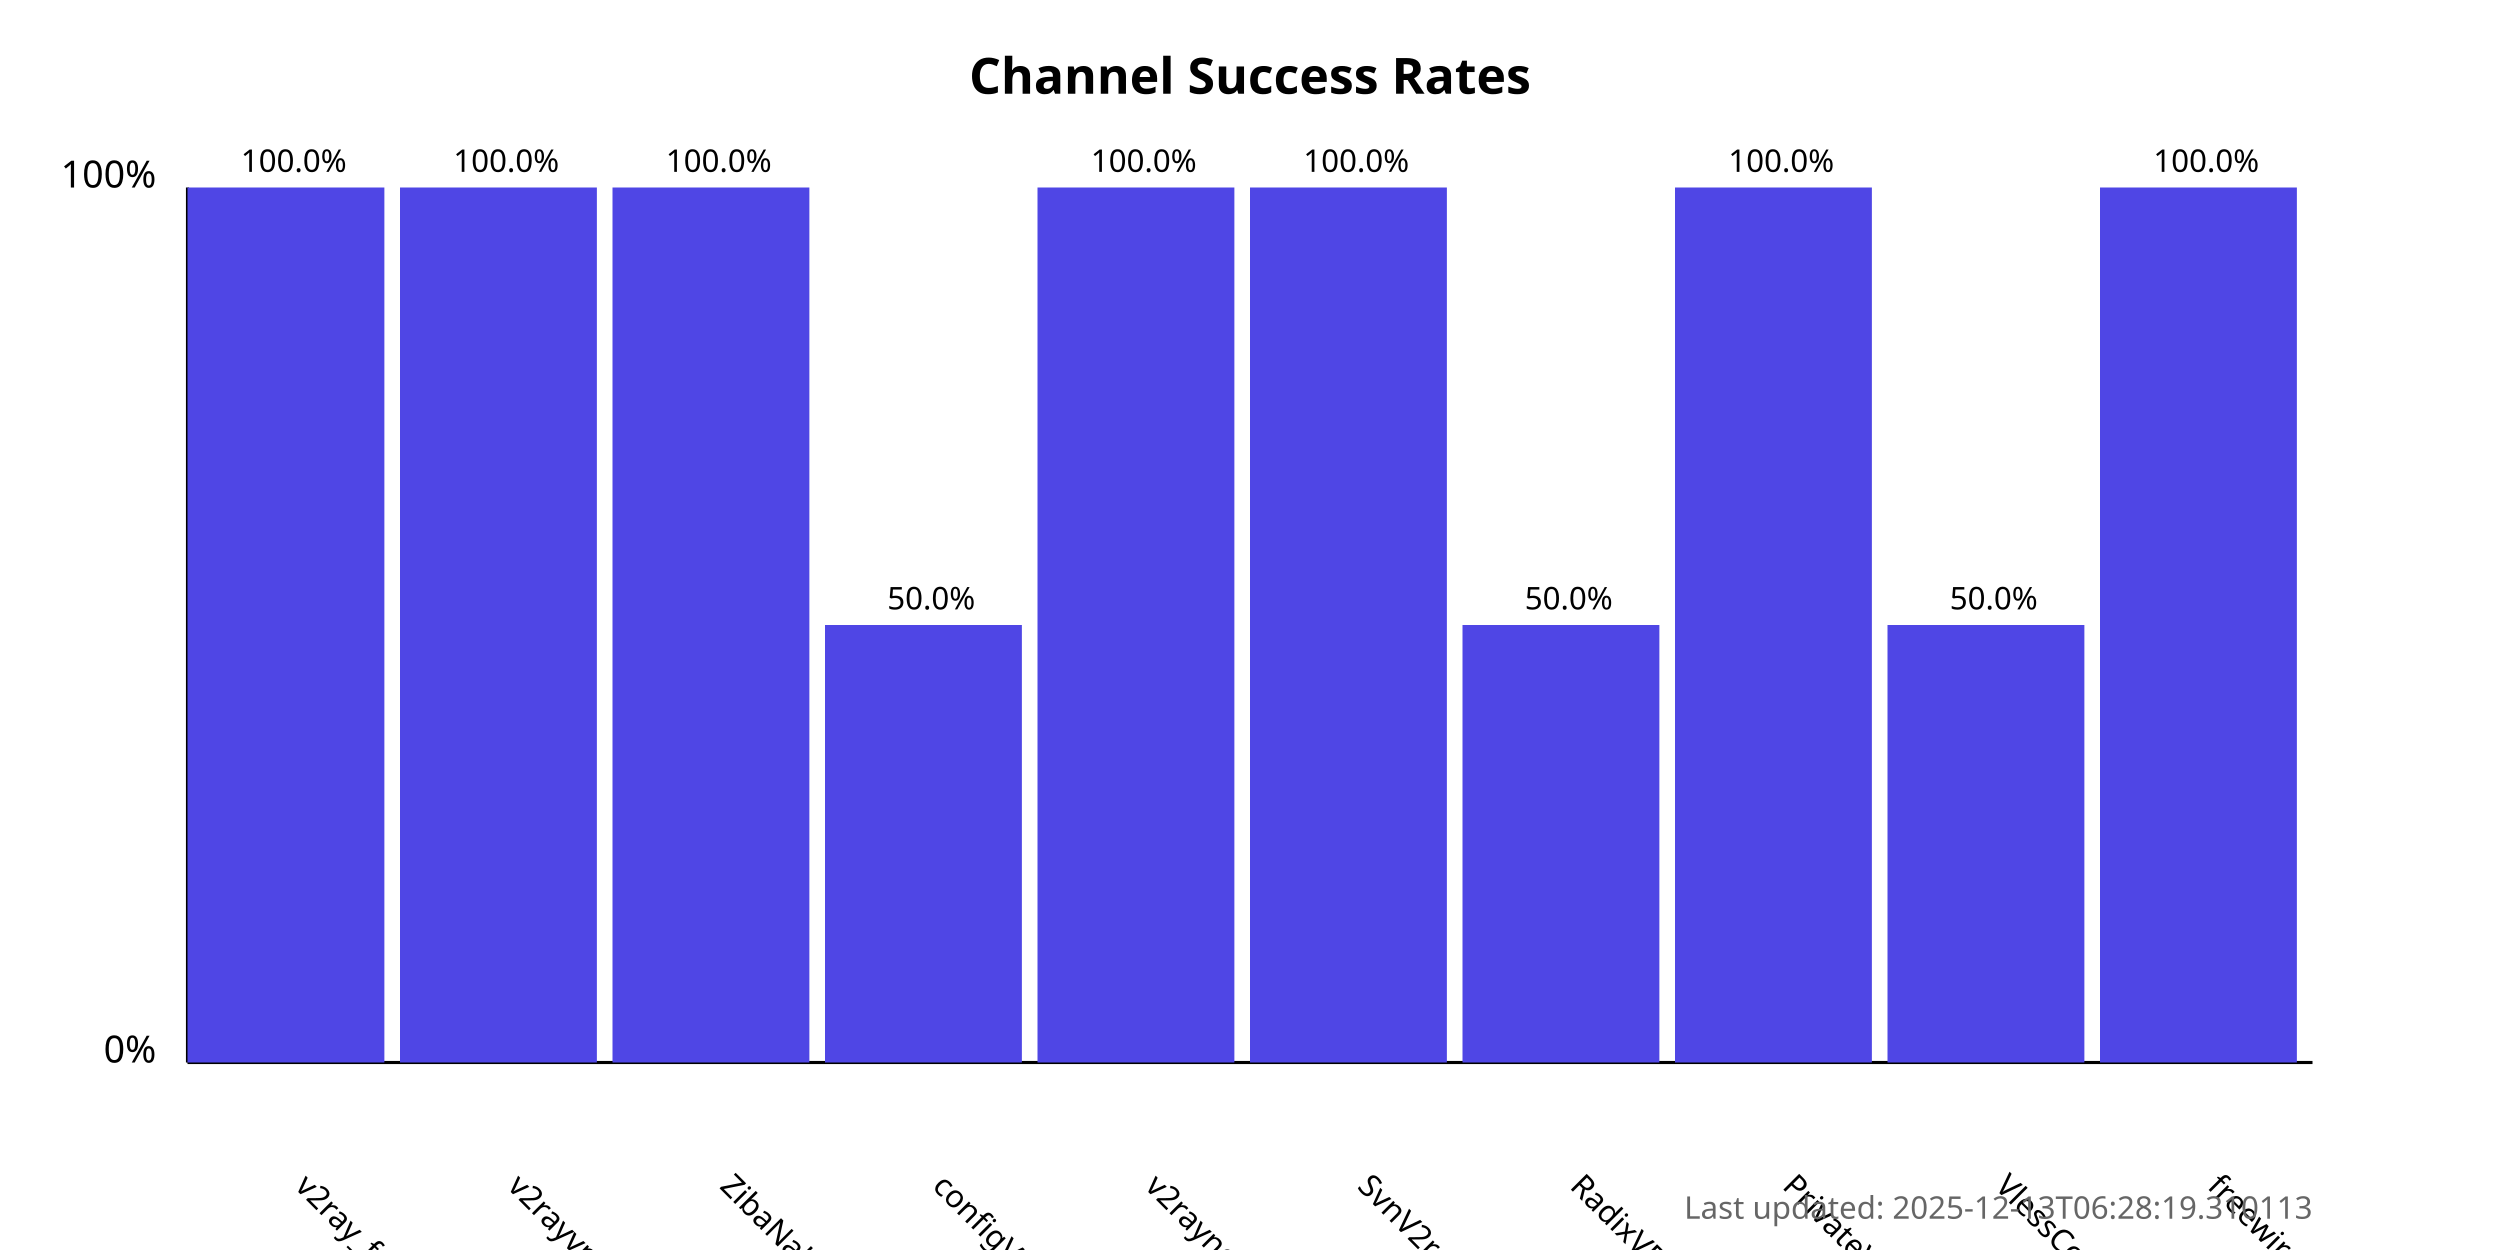
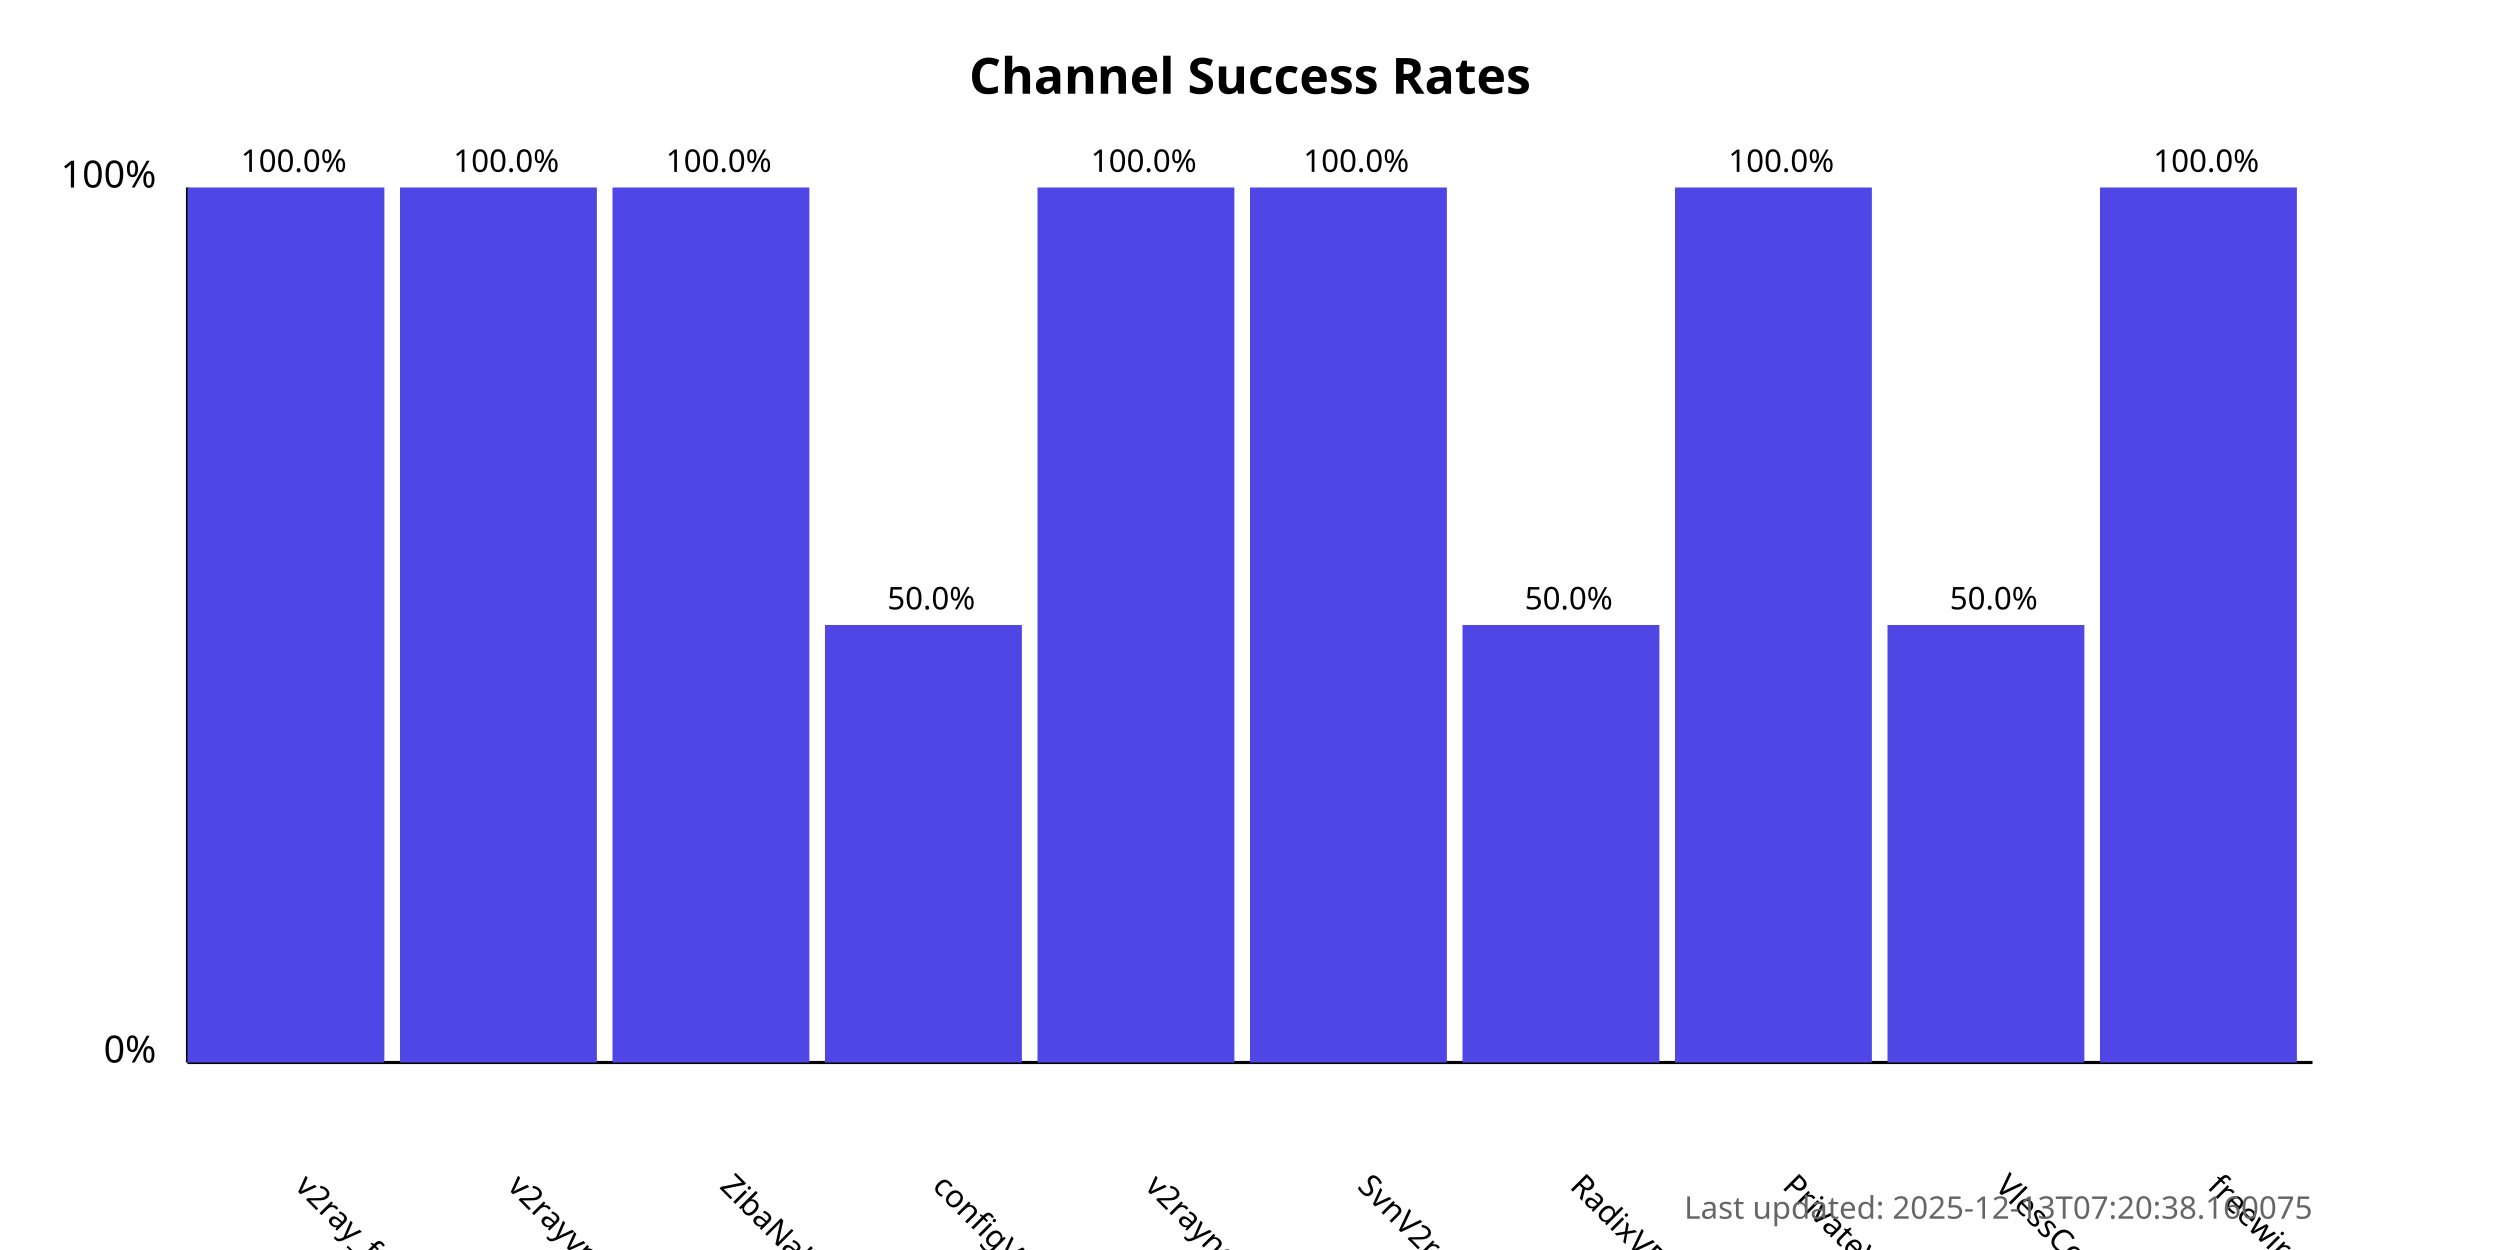
<svg xmlns="http://www.w3.org/2000/svg" width="800" height="400">
  <style>
            .chart-title { font: bold 16px sans-serif; }
            .axis-label { font: 12px sans-serif; }
            .tick-label { font: 10px sans-serif; }
            .bar { fill: #4f46e5; }
            .bar:hover { fill: #6366f1; }
            .timestamp { font: 10px sans-serif; fill: #666; }
        </style>
  <text x="400.0" y="30" text-anchor="middle" class="chart-title">
            Channel Success Rates
        </text>
  <line x1="60" y1="340" x2="60" y2="60" stroke="black" stroke-width="1" />
  <line x1="60" y1="340" x2="740" y2="340" stroke="black" stroke-width="1" />
  <text x="50" y="340" text-anchor="end" class="axis-label">0%</text>
  <text x="50" y="60" text-anchor="end" class="axis-label">100%</text>
  <g>
    <rect x="60" y="60.0" width="63.0" height="280.0" class="bar" />
    <text x="94.0" y="380" transform="rotate(45, 94.0, 380)" text-anchor="start" class="tick-label">
                v2ray_free_conf
            </text>
    <text x="94.0" y="55.0" text-anchor="middle" class="tick-label">
                100.0%
            </text>
  </g>
  <g>
    <rect x="128.0" y="60.0" width="63.0" height="280.0" class="bar" />
    <text x="162.0" y="380" transform="rotate(45, 162.0, 380)" text-anchor="start" class="tick-label">
                v2rayvpno
            </text>
    <text x="162.0" y="55.0" text-anchor="middle" class="tick-label">
                100.0%
            </text>
  </g>
  <g>
    <rect x="196.0" y="60.0" width="63.0" height="280.0" class="bar" />
    <text x="230.0" y="380" transform="rotate(45, 230.0, 380)" text-anchor="start" class="tick-label">
                ZibaNabz
            </text>
    <text x="230.0" y="55.0" text-anchor="middle" class="tick-label">
                100.0%
            </text>
  </g>
  <g>
    <rect x="264.0" y="200.0" width="63.0" height="140.0" class="bar" />
    <text x="298.0" y="380" transform="rotate(45, 298.0, 380)" text-anchor="start" class="tick-label">
                configV2rayForFree
            </text>
    <text x="298.0" y="195.0" text-anchor="middle" class="tick-label">
                50.0%
            </text>
  </g>
  <g>
    <rect x="332.0" y="60.0" width="63.0" height="280.0" class="bar" />
    <text x="366.0" y="380" transform="rotate(45, 366.0, 380)" text-anchor="start" class="tick-label">
                v2rayngvpn
            </text>
    <text x="366.0" y="55.0" text-anchor="middle" class="tick-label">
                100.0%
            </text>
  </g>
  <g>
    <rect x="400.0" y="60.0" width="63.0" height="280.0" class="bar" />
    <text x="434.0" y="380" transform="rotate(45, 434.0, 380)" text-anchor="start" class="tick-label">
                SvnV2ray
            </text>
    <text x="434.0" y="55.0" text-anchor="middle" class="tick-label">
                100.0%
            </text>
  </g>
  <g>
    <rect x="468.0" y="200.0" width="63.0" height="140.0" class="bar" />
    <text x="502.0" y="380" transform="rotate(45, 502.0, 380)" text-anchor="start" class="tick-label">
                RadixVPN
            </text>
    <text x="502.0" y="195.0" text-anchor="middle" class="tick-label">
                50.0%
            </text>
  </g>
  <g>
    <rect x="536.0" y="60.0" width="63.0" height="280.0" class="bar" />
    <text x="570.0" y="380" transform="rotate(45, 570.0, 380)" text-anchor="start" class="tick-label">
                PrivateVPNs
            </text>
    <text x="570.0" y="55.0" text-anchor="middle" class="tick-label">
                100.0%
            </text>
  </g>
  <g>
    <rect x="604.0" y="200.0" width="63.0" height="140.0" class="bar" />
    <text x="638.0" y="380" transform="rotate(45, 638.0, 380)" text-anchor="start" class="tick-label">
                VlessConfig
            </text>
    <text x="638.0" y="195.0" text-anchor="middle" class="tick-label">
                50.0%
            </text>
  </g>
  <g>
    <rect x="672.0" y="60.0" width="63.0" height="280.0" class="bar" />
    <text x="706.0" y="380" transform="rotate(45, 706.0, 380)" text-anchor="start" class="tick-label">
                freewireguard
            </text>
    <text x="706.0" y="55.0" text-anchor="middle" class="tick-label">
                100.0%
            </text>
  </g>
  <text x="740" y="390" text-anchor="end" class="timestamp">
-             Last updated: 2025-12-13T06:28:19.310113
+             Last updated: 2025-12-13T07:20:38.160075
        </text>
</svg>
